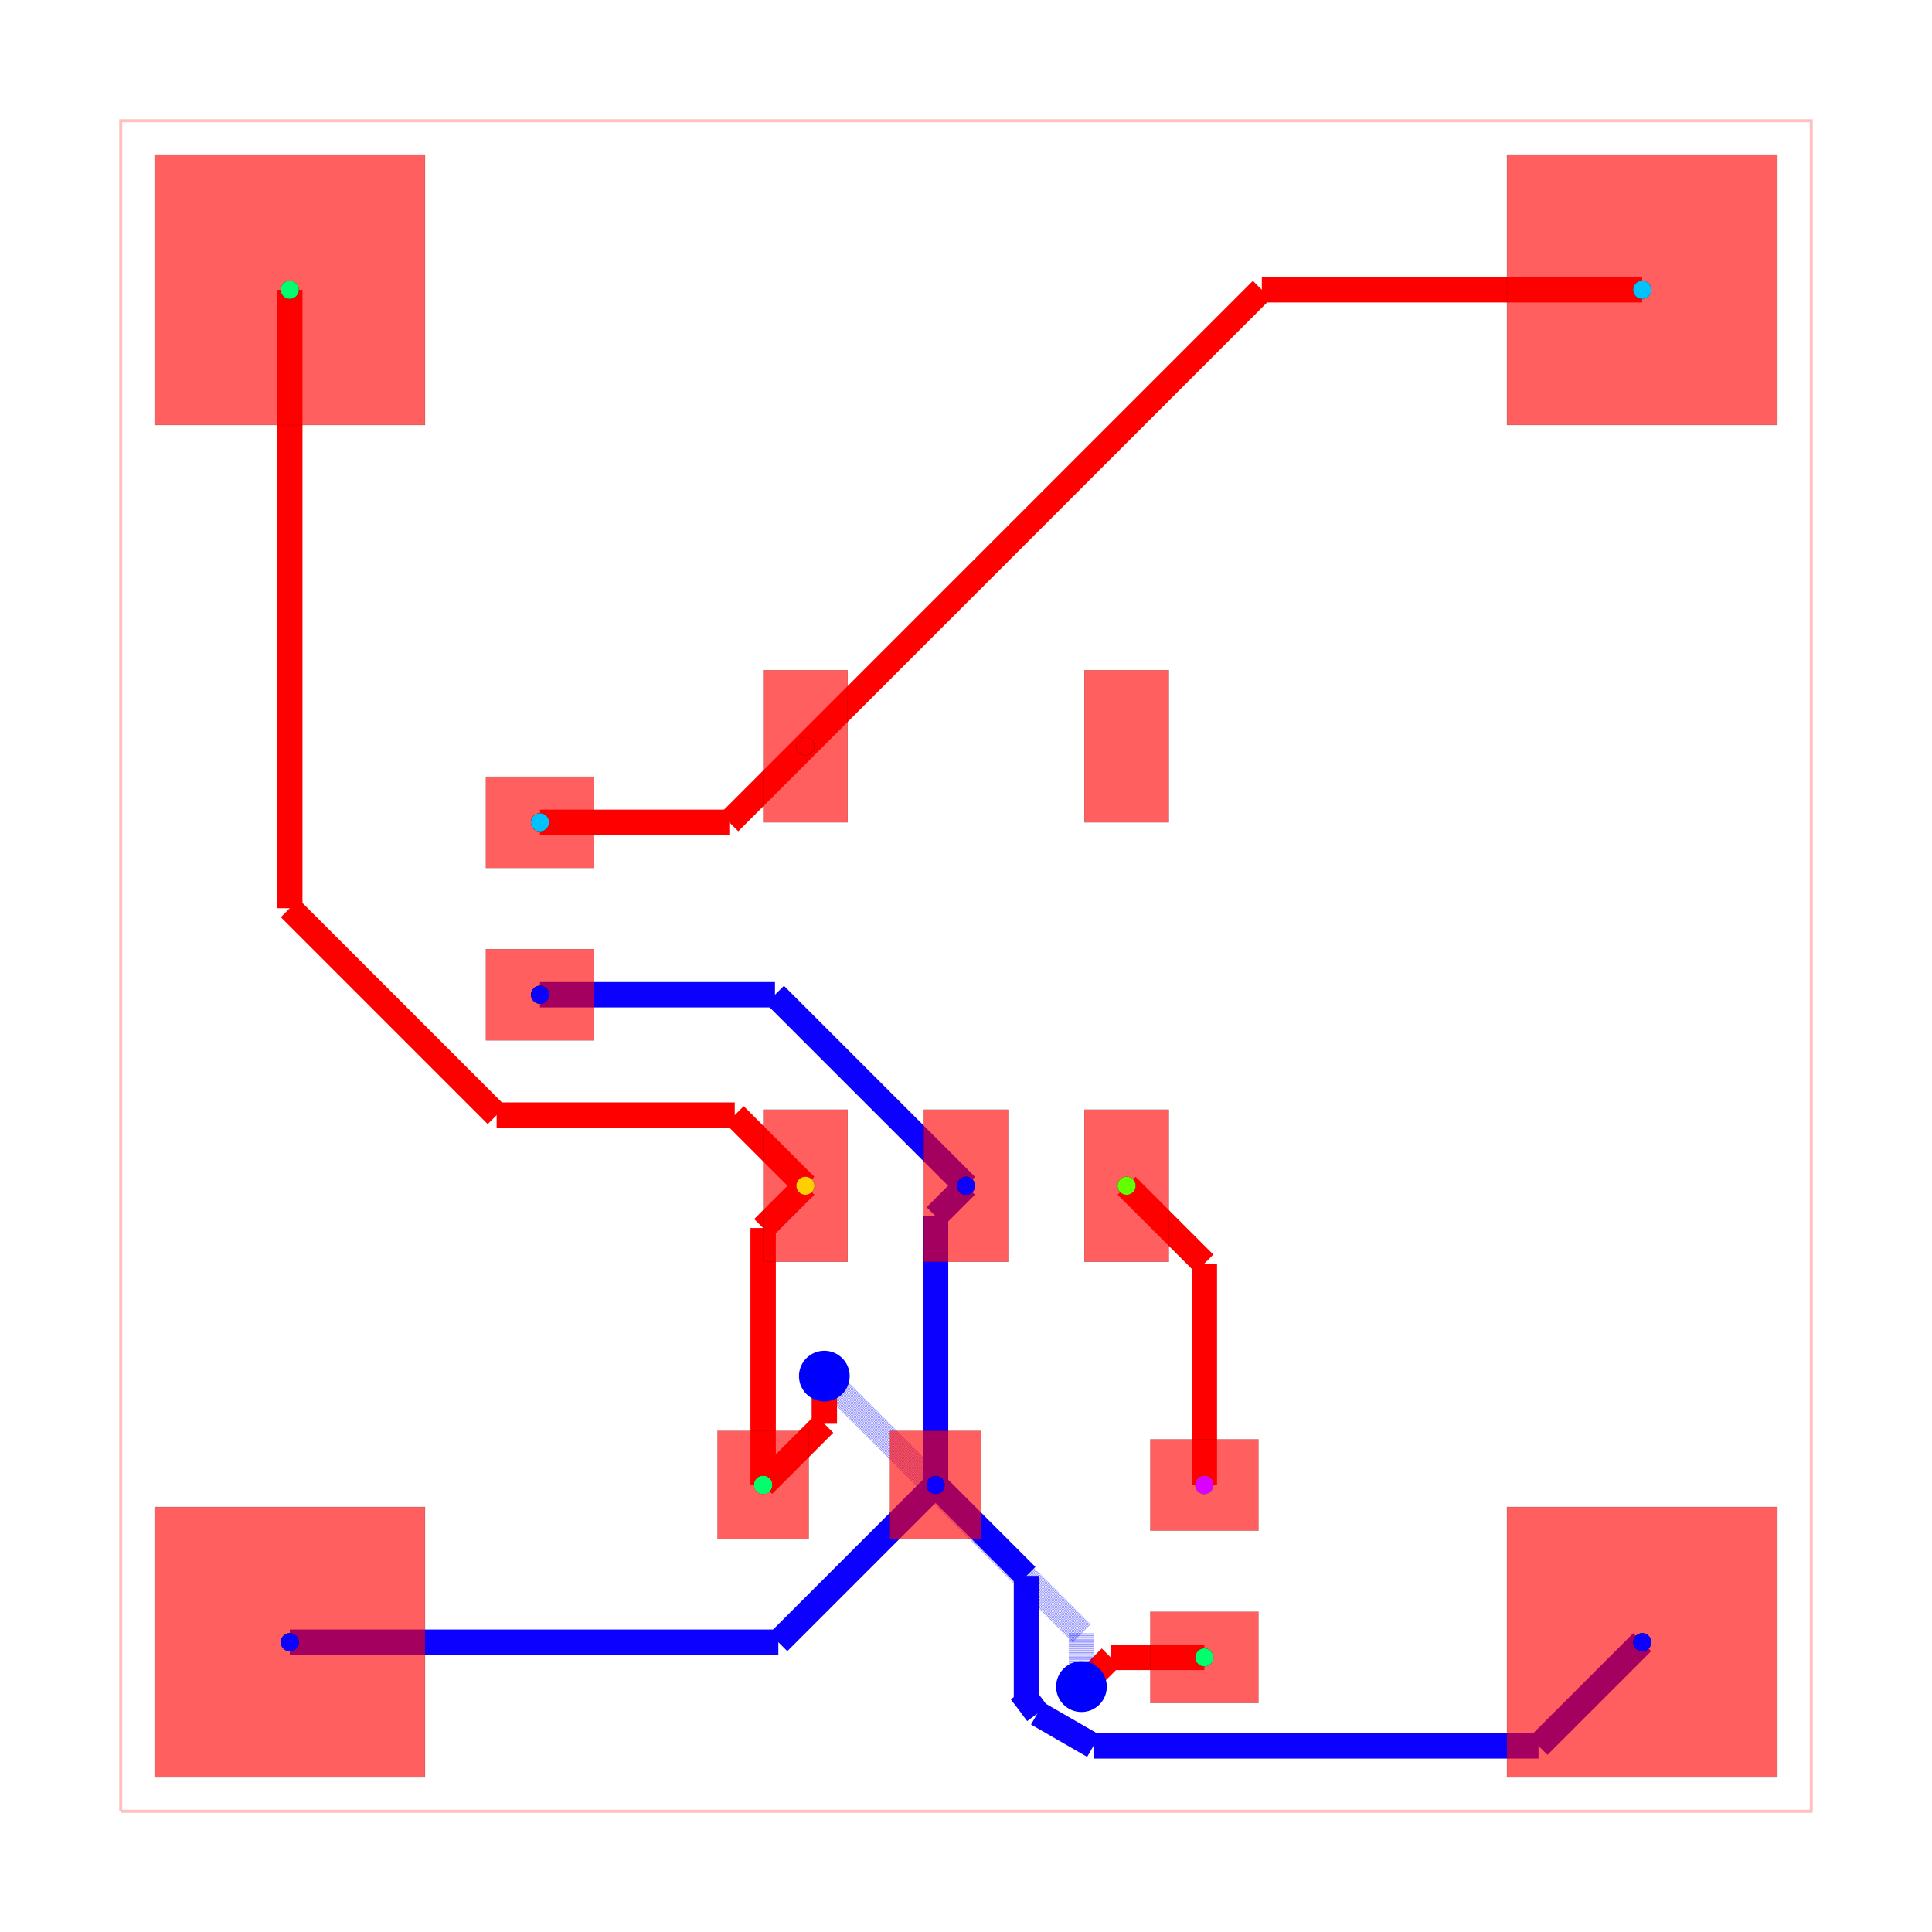
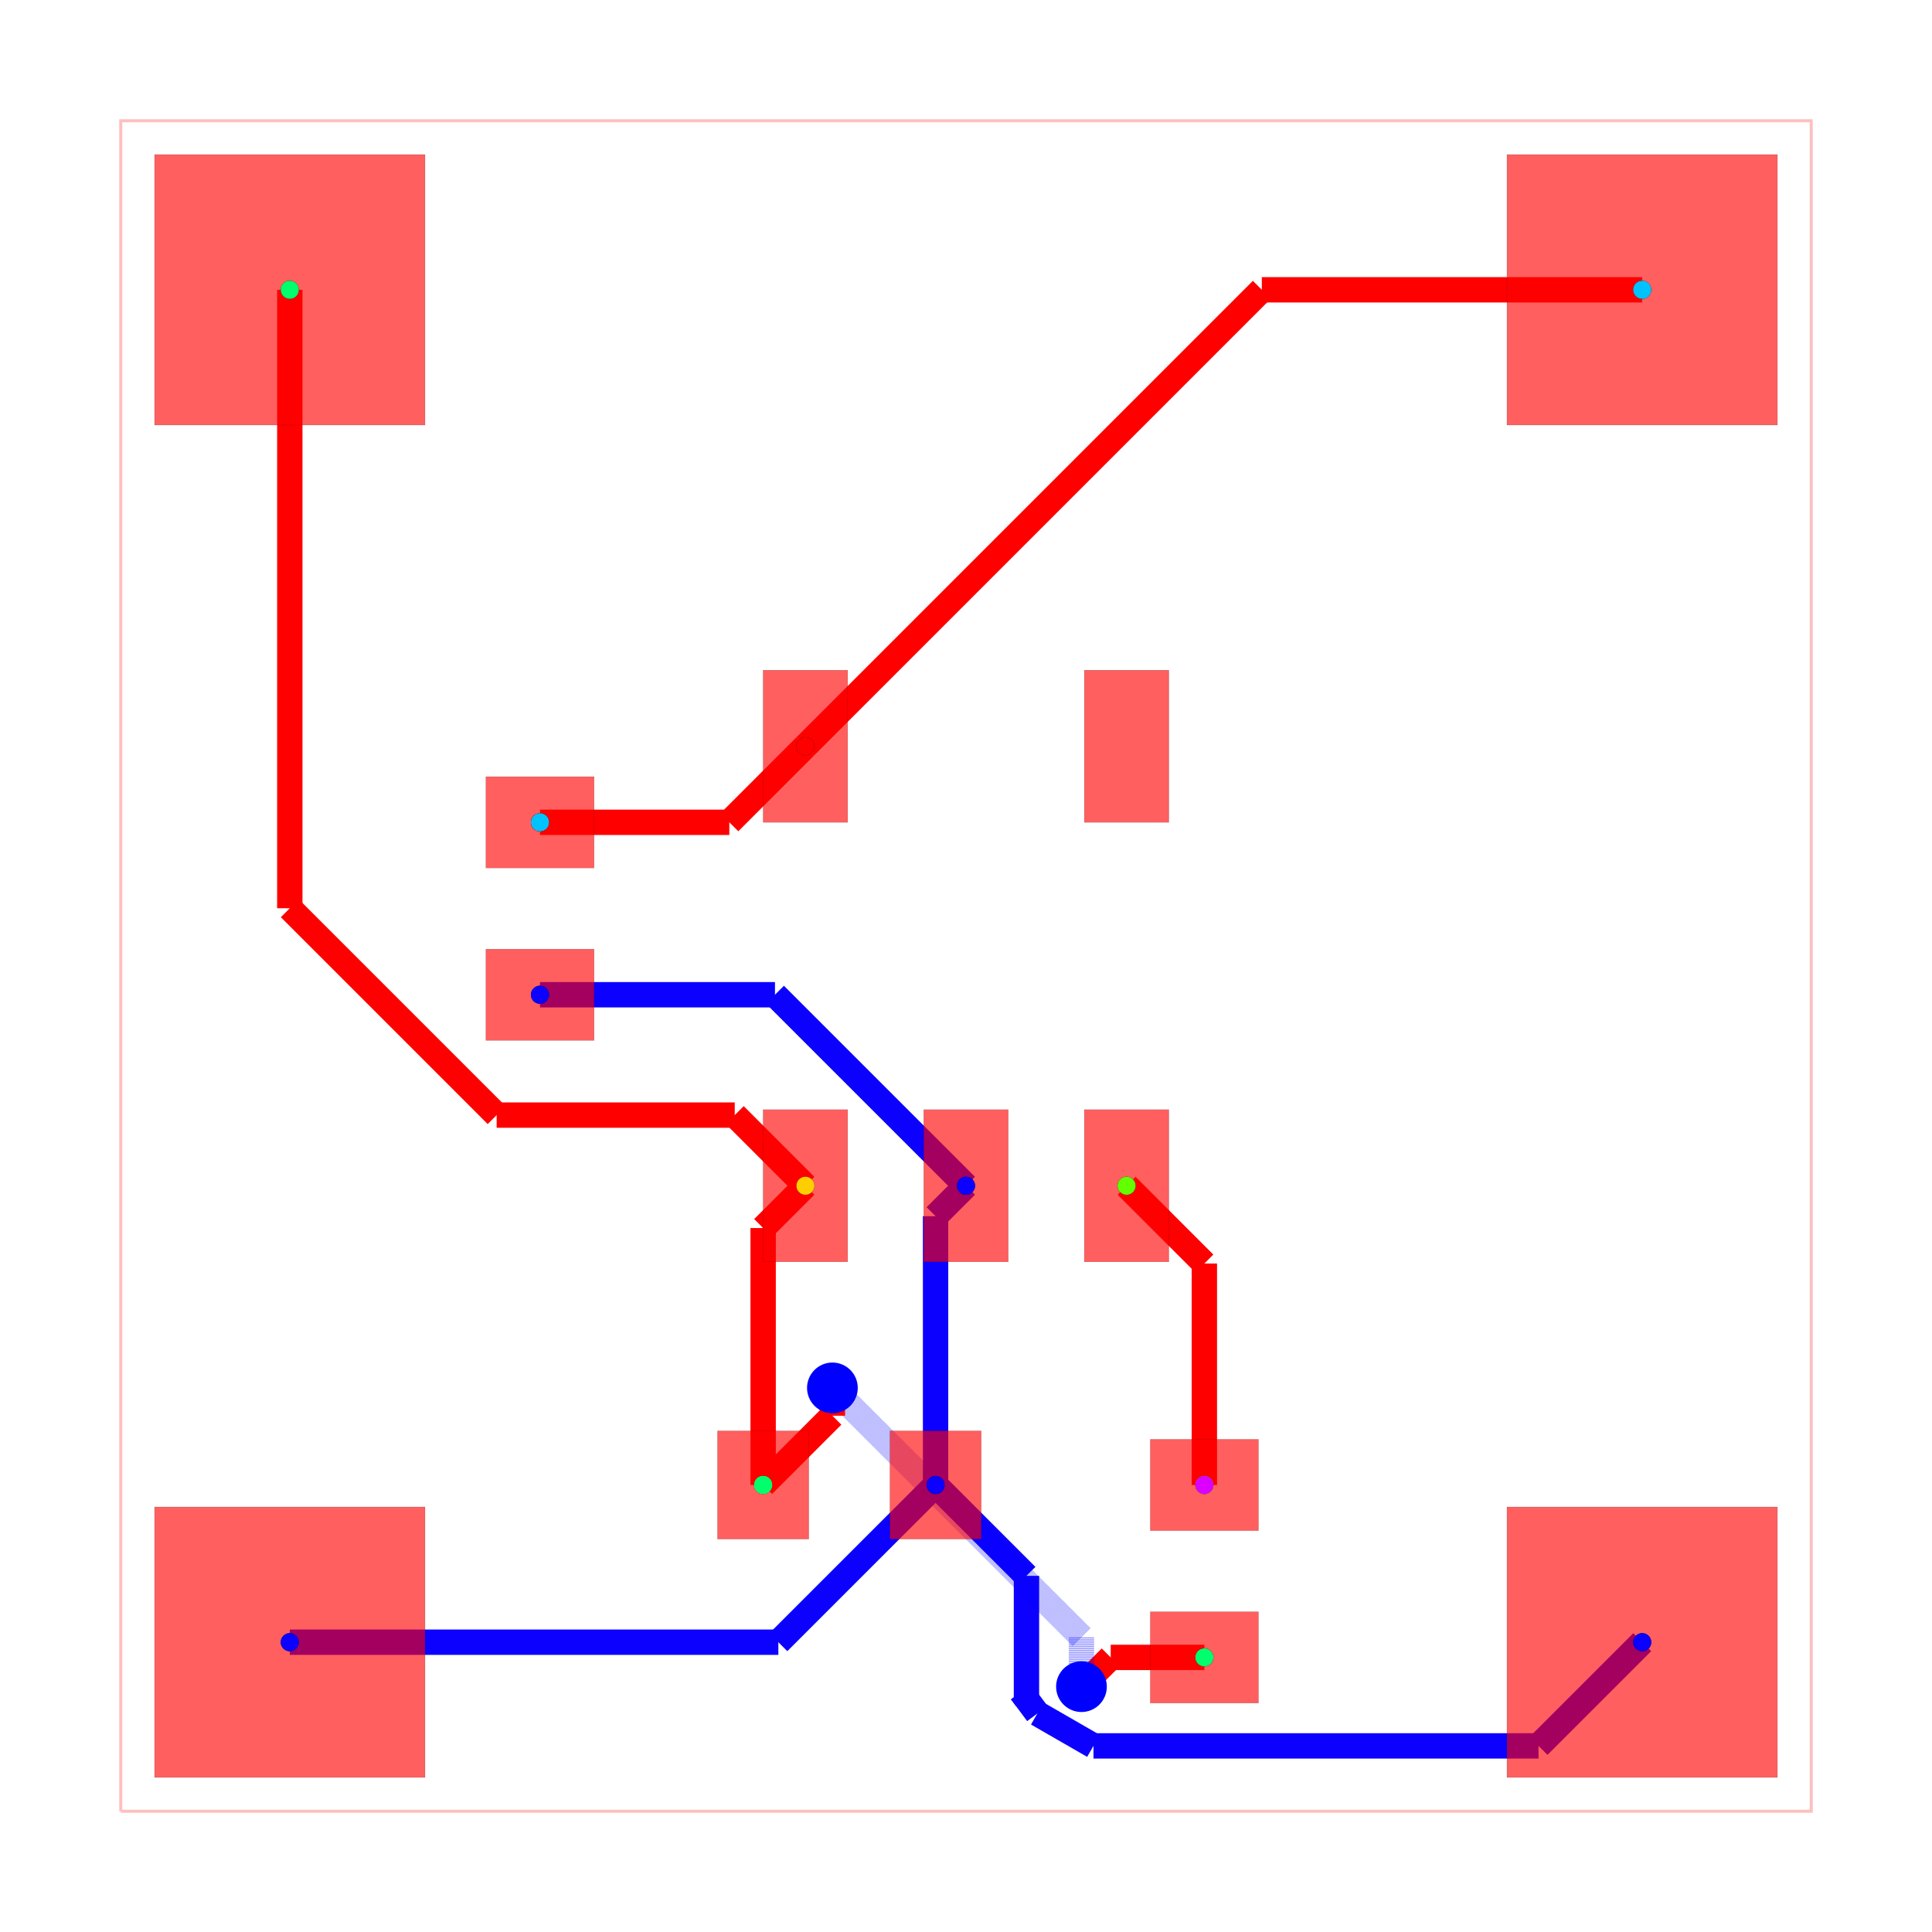
<svg xmlns="http://www.w3.org/2000/svg" width="640" height="640" viewBox="0 0 640 640">
  <rect width="100%" height="100%" fill="white" />
  <g>
    <polyline data-points="0,0 10,0 10,10 0,10 0,0" data-type="line" data-label="" points="40,600 600,600 600,40 40,40 40,600" fill="none" stroke="rgba(255,0,0,0.25)" stroke-width="1px" />
  </g>
  <g>
    <polyline data-points="4.82,1.93 4.82,3.5200000000000005" data-type="line" data-label="" points="309.92,491.92 309.92,402.88" fill="none" stroke="hsl(242.857, 100%, 50%)" stroke-width="8.4" />
  </g>
  <g>
    <polyline data-points="4.82,3.5200000000000005 5,3.7" data-type="line" data-label="" points="309.92,402.88 320,392.8" fill="none" stroke="hsl(242.857, 100%, 50%)" stroke-width="8.4" />
  </g>
  <g>
    <polyline data-points="2.48,4.83 3.87,4.83" data-type="line" data-label="" points="178.88,329.52 256.72,329.52" fill="none" stroke="hsl(242.857, 100%, 50%)" stroke-width="8.4" />
  </g>
  <g>
    <polyline data-points="3.87,4.83 5,3.7" data-type="line" data-label="" points="256.72,329.52 320,392.8" fill="none" stroke="hsl(242.857, 100%, 50%)" stroke-width="8.4" />
  </g>
  <g>
    <polyline data-points="1,1 3.8900000000000006,1" data-type="line" data-label="" points="96,544 257.84,544" fill="none" stroke="hsl(242.857, 100%, 50%)" stroke-width="8.4" />
  </g>
  <g>
    <polyline data-points="3.8900000000000006,1 4.82,1.93" data-type="line" data-label="" points="257.84,544 309.92,491.92" fill="none" stroke="hsl(242.857, 100%, 50%)" stroke-width="8.4" />
  </g>
  <g>
    <polyline data-points="9,1 8.386637212363624,0.38663721236362303" data-type="line" data-label="" points="544,544 509.652,578.348" fill="none" stroke="hsl(242.857, 100%, 50%)" stroke-width="8.4" />
  </g>
  <g>
    <polyline data-points="8.386637212363624,0.38663721236362303 5.754161212629963,0.386637212363623" data-type="line" data-label="" points="509.652,578.348 362.233,578.348" fill="none" stroke="hsl(242.857, 100%, 50%)" stroke-width="8.4" />
  </g>
  <g>
    <polyline data-points="5.754161212629963,0.386637212363623 5.422,0.578" data-type="line" data-label="" points="362.233,578.348 343.632,567.632" fill="none" stroke="hsl(242.857, 100%, 50%)" stroke-width="8.4" />
  </g>
  <g>
    <polyline data-points="5.422,0.578 5.3263054061174255,0.7065173772915726" data-type="line" data-label="" points="343.632,567.632 338.273,560.435" fill="none" stroke="hsl(242.857, 100%, 50%)" stroke-width="8.4" />
  </g>
  <g>
    <polyline data-points="5.3263054061174255,0.7065173772915726 5.357630930702061,0.6644473491054447" data-type="line" data-label="" points="338.273,560.435 340.027,562.791" fill="none" stroke="hsl(242.857, 100%, 50%)" stroke-width="8.4" />
  </g>
  <g>
    <polyline data-points="5.357630930702061,0.6644473491054447 5.357630930702061,1.3923690692979396" data-type="line" data-label="" points="340.027,562.791 340.027,522.027" fill="none" stroke="hsl(242.857, 100%, 50%)" stroke-width="8.4" />
  </g>
  <g>
    <polyline data-points="5.357630930702061,1.3923690692979396 4.82,1.93" data-type="line" data-label="" points="340.027,522.027 309.92,491.92" fill="none" stroke="hsl(242.857, 100%, 50%)" stroke-width="8.4" />
  </g>
  <g>
    <polyline data-points="6.41,1.93 6.41,3.24" data-type="line" data-label="" points="398.96,491.92 398.96,418.56" fill="none" stroke="red" stroke-width="8.4" />
  </g>
  <g>
    <polyline data-points="6.41,3.24 5.95,3.7" data-type="line" data-label="" points="398.96,418.56 373.2,392.8" fill="none" stroke="red" stroke-width="8.4" />
  </g>
  <g>
    <polyline data-points="3.8,1.93 3.8,3.45" data-type="line" data-label="" points="252.8,491.92 252.8,406.8" fill="none" stroke="red" stroke-width="8.4" />
  </g>
  <g>
    <polyline data-points="3.8,3.45 4.05,3.7" data-type="line" data-label="" points="252.8,406.8 266.8,392.8" fill="none" stroke="red" stroke-width="8.4" />
  </g>
  <g>
    <polyline data-points="6.410040500000138,0.9100289000000319 5.856028900000032,0.9100289000000319" data-type="line" data-label="" points="398.962,549.038 367.938,549.038" fill="none" stroke="red" stroke-width="8.4" />
  </g>
  <g>
    <polyline data-points="5.856028900000032,0.9100289000000319 5.744079854434766,0.7980798544347657" data-type="line" data-label="" points="367.938,549.038 361.668,555.308" fill="none" stroke="red" stroke-width="8.4" />
  </g>
  <g>
    <polyline data-points="5.744079854434766,0.7980798544347657 5.744079854434766,0.7980798544347657" data-type="line" data-label="" points="361.668,555.308 361.668,555.308" fill="none" stroke="red" stroke-width="8.4" />
  </g>
  <g>
    <polyline data-points="5.744079854434766,0.7980798544347657 5.683,0.7370000000000001" data-type="line" data-label="" points="361.668,555.308 358.248,558.728" fill="none" stroke="red" stroke-width="8.4" />
  </g>
  <g>
-     <polyline data-points="5.683,0.7370000000000001 5.683,1.0530000000000004" data-type="line" data-label="" points="358.248,558.728 358.248,541.032" fill="none" stroke="rgba(0,0,255,0.5)" stroke-width="8.4" stroke-dasharray="0.2 0.2" />
-   </g>
-   <g>
-     <polyline data-points="5.683,1.0530000000000004 4.133604607609219,2.602395392390781" data-type="line" data-label="" points="358.248,541.032 271.482,454.266" fill="none" stroke="rgba(0,0,255,0.5)" stroke-width="8.4" stroke-dasharray="0.2 0.2" />
-   </g>
-   <g>
-     <polyline data-points="4.133604607609219,2.602395392390781 4.133604607609219,2.6023953923907808" data-type="line" data-label="" points="271.482,454.266 271.482,454.266" fill="none" stroke="rgba(0,0,255,0.5)" stroke-width="8.4" stroke-dasharray="0.2 0.2" />
-   </g>
-   <g>
-     <polyline data-points="4.133604607609219,2.6023953923907808 4.162,2.574" data-type="line" data-label="" points="271.482,454.266 273.072,455.856" fill="none" stroke="rgba(0,0,255,0.5)" stroke-width="8.4" stroke-dasharray="0.2 0.2" />
-   </g>
-   <g>
-     <polyline data-points="4.162,2.574 4.162,2.292" data-type="line" data-label="" points="273.072,455.856 273.072,471.648" fill="none" stroke="red" stroke-width="8.4" />
-   </g>
-   <g>
-     <polyline data-points="4.162,2.292 3.8,1.93" data-type="line" data-label="" points="273.072,471.648 252.8,491.92" fill="none" stroke="red" stroke-width="8.4" />
+     <polyline data-points="5.683,0.7370000000000001 5.683,1.0310225034804894" data-type="line" data-label="" points="358.248,558.728 358.248,542.263" fill="none" stroke="rgba(0,0,255,0.5)" stroke-width="8.4" stroke-dasharray="0.2 0.2" />
+   </g>
+   <g>
+     <polyline data-points="5.683,1.0310225034804894 4.136645768374417,2.577376735106072" data-type="line" data-label="" points="358.248,542.263 271.652,455.667" fill="none" stroke="rgba(0,0,255,0.5)" stroke-width="8.4" stroke-dasharray="0.2 0.2" />
+   </g>
+   <g>
+     <polyline data-points="4.136645768374417,2.577376735106072 4.136645768374418,2.577376735106072" data-type="line" data-label="" points="271.652,455.667 271.652,455.667" fill="none" stroke="rgba(0,0,255,0.5)" stroke-width="8.4" stroke-dasharray="0.2 0.2" />
+   </g>
+   <g>
+     <polyline data-points="4.136645768374418,2.577376735106072 4.209732375253313,2.504290128227177" data-type="line" data-label="" points="271.652,455.667 275.745,459.76" fill="none" stroke="rgba(0,0,255,0.5)" stroke-width="8.4" stroke-dasharray="0.2 0.2" />
+   </g>
+   <g>
+     <polyline data-points="4.209732375253313,2.504290128227177 4.209732375253313,2.3397323752533126" data-type="line" data-label="" points="275.745,459.76 275.745,468.975" fill="none" stroke="red" stroke-width="8.4" />
+   </g>
+   <g>
+     <polyline data-points="4.209732375253313,2.3397323752533126 3.8,1.93" data-type="line" data-label="" points="275.745,468.975 252.8,491.92" fill="none" stroke="red" stroke-width="8.4" />
  </g>
  <g>
    <polyline data-points="1,9 1,5.3416544969062825" data-type="line" data-label="" points="96,96 96,300.867" fill="none" stroke="red" stroke-width="8.4" />
  </g>
  <g>
    <polyline data-points="1,5.3416544969062825 2.223648878333206,4.1180056185730765" data-type="line" data-label="" points="96,300.867 164.524,369.392" fill="none" stroke="red" stroke-width="8.4" />
  </g>
  <g>
    <polyline data-points="2.223648878333206,4.1180056185730765 3.6319943814269235,4.1180056185730765" data-type="line" data-label="" points="164.524,369.392 243.392,369.392" fill="none" stroke="red" stroke-width="8.4" />
  </g>
  <g>
    <polyline data-points="3.6319943814269235,4.1180056185730765 4.05,3.7" data-type="line" data-label="" points="243.392,369.392 266.8,392.8" fill="none" stroke="red" stroke-width="8.4" />
  </g>
  <g>
    <polyline data-points="2.4800405000001375,5.849972899999968 3.599972899999968,5.849972899999968" data-type="line" data-label="" points="178.882,272.402 241.598,272.402" fill="none" stroke="red" stroke-width="8.4" />
  </g>
  <g>
    <polyline data-points="3.599972899999968,5.849972899999968 4.05,6.3" data-type="line" data-label="" points="241.598,272.402 266.8,247.2" fill="none" stroke="red" stroke-width="8.4" />
  </g>
  <g>
    <polyline data-points="9,9 6.75,9" data-type="line" data-label="" points="544,96 418,96" fill="none" stroke="red" stroke-width="8.4" />
  </g>
  <g>
    <polyline data-points="6.75,9 4.05,6.3" data-type="line" data-label="" points="418,96 266.8,247.2" fill="none" stroke="red" stroke-width="8.4" />
  </g>
  <g>
    <rect data-type="rect" data-label="top source_trace_9, source_net_0" data-x="4.050040000000138" data-y="3.7000280000000316" x="252.802" y="367.598" width="28" height="50.4" fill="rgba(255,0,0,0.25)" stroke="black" stroke-width="0.018" />
  </g>
  <g>
    <rect data-type="rect" data-label="top source_net_2" data-x="4.999999999999943" data-y="3.7000280000000316" x="306" y="367.598" width="28" height="50.4" fill="rgba(255,0,0,0.25)" stroke="black" stroke-width="0.018" />
  </g>
  <g>
    <rect data-type="rect" data-label="top source_trace_12, source_net_3" data-x="5.949959999999862" data-y="3.7000280000000316" x="359.198" y="367.598" width="28" height="50.4" fill="rgba(255,0,0,0.25)" stroke="black" stroke-width="0.018" />
  </g>
  <g>
    <rect data-type="rect" data-label="top" data-x="5.949959999999862" data-y="6.299971999999968" x="359.198" y="222.002" width="28" height="50.4" fill="rgba(255,0,0,0.25)" stroke="black" stroke-width="0.018" />
  </g>
  <g>
    <rect data-type="rect" data-label="top source_trace_5, source_net_1" data-x="4.050040000000138" data-y="6.299971999999968" x="252.802" y="222.002" width="28" height="50.4" fill="rgba(255,0,0,0.25)" stroke="black" stroke-width="0.018" />
  </g>
  <g>
    <rect data-type="rect" data-label="top source_trace_5, source_net_1" data-x="2.4800405000001375" data-y="5.849972899999968" x="160.962" y="257.282" width="35.84" height="30.24" fill="rgba(255,0,0,0.25)" stroke="black" stroke-width="0.018" />
  </g>
  <g>
    <rect data-type="rect" data-label="top source_net_2" data-x="2.4800405000001375" data-y="4.8299728999999685" x="160.962" y="314.402" width="35.84" height="30.24" fill="rgba(255,0,0,0.25)" stroke="black" stroke-width="0.018" />
  </g>
  <g>
    <rect data-type="rect" data-label="top source_trace_9, source_net_0" data-x="3.8000405000001383" data-y="1.9300289000000315" x="237.682" y="473.998" width="30.24" height="35.84" fill="rgba(255,0,0,0.25)" stroke="black" stroke-width="0.018" />
  </g>
  <g>
    <rect data-type="rect" data-label="top source_net_2" data-x="4.820040500000138" data-y="1.9300289000000315" x="294.802" y="473.998" width="30.24" height="35.84" fill="rgba(255,0,0,0.25)" stroke="black" stroke-width="0.018" />
  </g>
  <g>
    <rect data-type="rect" data-label="top source_trace_9, source_net_0" data-x="6.410040500000138" data-y="0.9100289000000319" x="381.042" y="533.918" width="35.84" height="30.24" fill="rgba(255,0,0,0.25)" stroke="black" stroke-width="0.018" />
  </g>
  <g>
    <rect data-type="rect" data-label="top source_trace_12, source_net_3" data-x="6.410040500000138" data-y="1.9300289000000315" x="381.042" y="476.798" width="35.84" height="30.24" fill="rgba(255,0,0,0.25)" stroke="black" stroke-width="0.018" />
  </g>
  <g>
    <rect data-type="rect" data-label="top source_net_2 inner1 source_net_2 inner2 source_net_2 bottom source_net_2" data-x="1" data-y="1" x="51.2" y="499.2" width="89.6" height="89.6" fill="rgba(255,0,0,0.25)" stroke="black" stroke-width="0.018" />
  </g>
  <g>
    <rect data-type="rect" data-label="top source_trace_9, source_net_0 inner1 source_trace_9, source_net_0 inner2 source_trace_9, source_net_0 bottom source_trace_9, source_net_0" data-x="1" data-y="9" x="51.2" y="51.2" width="89.6" height="89.6" fill="rgba(255,0,0,0.25)" stroke="black" stroke-width="0.018" />
  </g>
  <g>
    <rect data-type="rect" data-label="top source_trace_5, source_net_1 inner1 source_trace_5, source_net_1 inner2 source_trace_5, source_net_1 bottom source_trace_5, source_net_1" data-x="9" data-y="9" x="499.2" y="51.2" width="89.6" height="89.6" fill="rgba(255,0,0,0.25)" stroke="black" stroke-width="0.018" />
  </g>
  <g>
    <rect data-type="rect" data-label="top source_net_2 inner1 source_net_2 inner2 source_net_2 bottom source_net_2" data-x="9" data-y="1" x="499.2" y="499.2" width="89.6" height="89.6" fill="rgba(255,0,0,0.25)" stroke="black" stroke-width="0.018" />
  </g>
  <g>
    <rect data-type="rect" data-label="top source_trace_9, source_net_0" data-x="4.050040000000138" data-y="3.7000280000000316" x="252.802" y="367.598" width="28" height="50.4" fill="rgba(255,0,0,0.5)" stroke="black" stroke-width="0.018" />
  </g>
  <g>
    <rect data-type="rect" data-label="top source_net_2" data-x="4.999999999999943" data-y="3.7000280000000316" x="306" y="367.598" width="28" height="50.4" fill="rgba(255,0,0,0.5)" stroke="black" stroke-width="0.018" />
  </g>
  <g>
    <rect data-type="rect" data-label="top source_trace_12, source_net_3" data-x="5.949959999999862" data-y="3.7000280000000316" x="359.198" y="367.598" width="28" height="50.4" fill="rgba(255,0,0,0.5)" stroke="black" stroke-width="0.018" />
  </g>
  <g>
    <rect data-type="rect" data-label="top" data-x="5.949959999999862" data-y="6.299971999999968" x="359.198" y="222.002" width="28" height="50.4" fill="rgba(255,0,0,0.5)" stroke="black" stroke-width="0.018" />
  </g>
  <g>
    <rect data-type="rect" data-label="top source_trace_5, source_net_1" data-x="4.050040000000138" data-y="6.299971999999968" x="252.802" y="222.002" width="28" height="50.4" fill="rgba(255,0,0,0.5)" stroke="black" stroke-width="0.018" />
  </g>
  <g>
    <rect data-type="rect" data-label="top source_trace_5, source_net_1" data-x="2.4800405000001375" data-y="5.849972899999968" x="160.962" y="257.282" width="35.84" height="30.24" fill="rgba(255,0,0,0.5)" stroke="black" stroke-width="0.018" />
  </g>
  <g>
    <rect data-type="rect" data-label="top source_net_2" data-x="2.4800405000001375" data-y="4.8299728999999685" x="160.962" y="314.402" width="35.84" height="30.24" fill="rgba(255,0,0,0.5)" stroke="black" stroke-width="0.018" />
  </g>
  <g>
    <rect data-type="rect" data-label="top source_trace_9, source_net_0" data-x="3.8000405000001383" data-y="1.9300289000000315" x="237.682" y="473.998" width="30.24" height="35.84" fill="rgba(255,0,0,0.5)" stroke="black" stroke-width="0.018" />
  </g>
  <g>
    <rect data-type="rect" data-label="top source_net_2" data-x="4.820040500000138" data-y="1.9300289000000315" x="294.802" y="473.998" width="30.24" height="35.84" fill="rgba(255,0,0,0.5)" stroke="black" stroke-width="0.018" />
  </g>
  <g>
    <rect data-type="rect" data-label="top source_trace_9, source_net_0" data-x="6.410040500000138" data-y="0.9100289000000319" x="381.042" y="533.918" width="35.84" height="30.24" fill="rgba(255,0,0,0.5)" stroke="black" stroke-width="0.018" />
  </g>
  <g>
    <rect data-type="rect" data-label="top source_trace_12, source_net_3" data-x="6.410040500000138" data-y="1.9300289000000315" x="381.042" y="476.798" width="35.84" height="30.24" fill="rgba(255,0,0,0.5)" stroke="black" stroke-width="0.018" />
  </g>
  <g>
    <rect data-type="rect" data-label="top source_net_2 inner1 source_net_2 inner2 source_net_2 bottom source_net_2" data-x="1" data-y="1" x="51.2" y="499.2" width="89.6" height="89.6" fill="rgba(255,0,0,0.5)" stroke="black" stroke-width="0.018" />
  </g>
  <g>
    <rect data-type="rect" data-label="top source_trace_9, source_net_0 inner1 source_trace_9, source_net_0 inner2 source_trace_9, source_net_0 bottom source_trace_9, source_net_0" data-x="1" data-y="9" x="51.2" y="51.2" width="89.6" height="89.6" fill="rgba(255,0,0,0.5)" stroke="black" stroke-width="0.018" />
  </g>
  <g>
    <rect data-type="rect" data-label="top source_trace_5, source_net_1 inner1 source_trace_5, source_net_1 inner2 source_trace_5, source_net_1 bottom source_trace_5, source_net_1" data-x="9" data-y="9" x="499.2" y="51.2" width="89.6" height="89.6" fill="rgba(255,0,0,0.5)" stroke="black" stroke-width="0.018" />
  </g>
  <g>
    <rect data-type="rect" data-label="top source_net_2 inner1 source_net_2 inner2 source_net_2 bottom source_net_2" data-x="9" data-y="1" x="499.2" y="499.2" width="89.6" height="89.6" fill="rgba(255,0,0,0.5)" stroke="black" stroke-width="0.018" />
  </g>
  <circle data-type="circle" data-label="" data-x="5.683" data-y="0.7370000000000001" cx="358.248" cy="558.728" r="8.4" fill="blue" stroke="none" stroke-width="0.018" />
-   <circle data-type="circle" data-label="" data-x="4.162" data-y="2.574" cx="273.072" cy="455.856" r="8.4" fill="blue" stroke="none" stroke-width="0.018" />
+   <circle data-type="circle" data-label="" data-x="4.209732375253313" data-y="2.504290128227177" cx="275.745" cy="459.76" r="8.4" fill="blue" stroke="none" stroke-width="0.018" />
  <g>
    <circle data-type="point" data-label="source_trace_5 pcb_port_9" data-x="2.4800405000001375" data-y="5.849972899999968" cx="178.882" cy="272.402" r="3" fill="black" />
  </g>
  <g>
    <circle data-type="point" data-label="source_trace_5 pcb_port_8" data-x="4.050040000000138" data-y="6.299971999999968" cx="266.802" cy="247.202" r="3" fill="black" />
  </g>
  <g>
    <circle data-type="point" data-label="source_trace_9 pcb_port_11" data-x="3.8000405000001383" data-y="1.9300289000000315" cx="252.802" cy="491.918" r="3" fill="black" />
  </g>
  <g>
    <circle data-type="point" data-label="source_trace_9 pcb_port_4" data-x="4.050040000000138" data-y="3.7000280000000316" cx="266.802" cy="392.798" r="3" fill="black" />
  </g>
  <g>
    <circle data-type="point" data-label="source_trace_12 pcb_port_14" data-x="6.410040500000138" data-y="1.9300289000000315" cx="398.962" cy="491.918" r="3" fill="black" />
  </g>
  <g>
    <circle data-type="point" data-label="source_trace_12 pcb_port_6" data-x="5.949959999999862" data-y="3.7000280000000316" cx="373.198" cy="392.798" r="3" fill="black" />
  </g>
  <g>
    <circle data-type="point" data-label="source_net_0 pcb_port_1" data-x="1" data-y="9" cx="96" cy="96" r="3" fill="black" />
  </g>
  <g>
    <circle data-type="point" data-label="source_net_0 pcb_port_11" data-x="3.8000405000001383" data-y="1.9300289000000315" cx="252.802" cy="491.918" r="3" fill="black" />
  </g>
  <g>
    <circle data-type="point" data-label="source_net_0 pcb_port_13" data-x="6.410040500000138" data-y="0.9100289000000319" cx="398.962" cy="549.038" r="3" fill="black" />
  </g>
  <g>
    <circle data-type="point" data-label="source_net_1 pcb_port_2" data-x="9" data-y="9" cx="544" cy="96" r="3" fill="black" />
  </g>
  <g>
    <circle data-type="point" data-label="source_net_1 pcb_port_9" data-x="2.4800405000001375" data-y="5.849972899999968" cx="178.882" cy="272.402" r="3" fill="black" />
  </g>
  <g>
    <circle data-type="point" data-label="source_net_2 pcb_port_0" data-x="1" data-y="1" cx="96" cy="544" r="3" fill="black" />
  </g>
  <g>
    <circle data-type="point" data-label="source_net_2 pcb_port_3" data-x="9" data-y="1" cx="544" cy="544" r="3" fill="black" />
  </g>
  <g>
    <circle data-type="point" data-label="source_net_2 pcb_port_5" data-x="4.999999999999943" data-y="3.7000280000000316" cx="320" cy="392.798" r="3" fill="black" />
  </g>
  <g>
    <circle data-type="point" data-label="source_net_2 pcb_port_10" data-x="2.4800405000001375" data-y="4.8299728999999685" cx="178.882" cy="329.522" r="3" fill="black" />
  </g>
  <g>
    <circle data-type="point" data-label="source_net_2 pcb_port_12" data-x="4.820040500000138" data-y="1.9300289000000315" cx="309.922" cy="491.918" r="3" fill="black" />
  </g>
  <g>
    <circle data-type="point" data-label="source_net_3 pcb_port_14" data-x="6.410040500000138" data-y="1.9300289000000315" cx="398.962" cy="491.918" r="3" fill="black" />
  </g>
  <g>
    <circle data-type="point" data-label="source_trace_5 source_trace_5 top" data-x="2.4800405000001375" data-y="5.849972899999968" cx="178.882" cy="272.402" r="3" fill="hsl(0, 100%, 50%)" />
  </g>
  <g>
    <circle data-type="point" data-label="source_trace_5 source_trace_5 top" data-x="4.050040000000138" data-y="6.299971999999968" cx="266.802" cy="247.202" r="3" fill="hsl(0, 100%, 50%)" />
  </g>
  <g>
    <circle data-type="point" data-label="source_trace_9 source_trace_9 top" data-x="3.8000405000001383" data-y="1.9300289000000315" cx="252.802" cy="491.918" r="3" fill="hsl(48.571, 100%, 50%)" />
  </g>
  <g>
    <circle data-type="point" data-label="source_trace_9 source_trace_9 top" data-x="4.050040000000138" data-y="3.7000280000000316" cx="266.802" cy="392.798" r="3" fill="hsl(48.571, 100%, 50%)" />
  </g>
  <g>
    <circle data-type="point" data-label="source_trace_12 source_trace_12 top" data-x="6.410040500000138" data-y="1.9300289000000315" cx="398.962" cy="491.918" r="3" fill="hsl(97.143, 100%, 50%)" />
  </g>
  <g>
    <circle data-type="point" data-label="source_trace_12 source_trace_12 top" data-x="5.949959999999862" data-y="3.7000280000000316" cx="373.198" cy="392.798" r="3" fill="hsl(97.143, 100%, 50%)" />
  </g>
  <g>
    <circle data-type="point" data-label="source_net_0 source_net_0 top" data-x="1" data-y="9" cx="96" cy="96" r="3" fill="hsl(145.714, 100%, 50%)" />
  </g>
  <g>
    <circle data-type="point" data-label="source_net_0 source_net_0 top" data-x="3.8000405000001383" data-y="1.9300289000000315" cx="252.802" cy="491.918" r="3" fill="hsl(145.714, 100%, 50%)" />
  </g>
  <g>
    <circle data-type="point" data-label="source_net_0 source_net_0 top" data-x="6.410040500000138" data-y="0.9100289000000319" cx="398.962" cy="549.038" r="3" fill="hsl(145.714, 100%, 50%)" />
  </g>
  <g>
    <circle data-type="point" data-label="source_net_1 source_net_1 top" data-x="9" data-y="9" cx="544" cy="96" r="3" fill="hsl(194.286, 100%, 50%)" />
  </g>
  <g>
    <circle data-type="point" data-label="source_net_1 source_net_1 top" data-x="2.4800405000001375" data-y="5.849972899999968" cx="178.882" cy="272.402" r="3" fill="hsl(194.286, 100%, 50%)" />
  </g>
  <g>
    <circle data-type="point" data-label="source_net_2 source_net_2 top" data-x="1" data-y="1" cx="96" cy="544" r="3" fill="hsl(242.857, 100%, 50%)" />
  </g>
  <g>
    <circle data-type="point" data-label="source_net_2 source_net_2 top" data-x="9" data-y="1" cx="544" cy="544" r="3" fill="hsl(242.857, 100%, 50%)" />
  </g>
  <g>
    <circle data-type="point" data-label="source_net_2 source_net_2 top" data-x="4.999999999999943" data-y="3.7000280000000316" cx="320" cy="392.798" r="3" fill="hsl(242.857, 100%, 50%)" />
  </g>
  <g>
    <circle data-type="point" data-label="source_net_2 source_net_2 top" data-x="2.4800405000001375" data-y="4.8299728999999685" cx="178.882" cy="329.522" r="3" fill="hsl(242.857, 100%, 50%)" />
  </g>
  <g>
    <circle data-type="point" data-label="source_net_2 source_net_2 top" data-x="4.820040500000138" data-y="1.9300289000000315" cx="309.922" cy="491.918" r="3" fill="hsl(242.857, 100%, 50%)" />
  </g>
  <g>
    <circle data-type="point" data-label="source_net_3 source_net_3 top" data-x="6.410040500000138" data-y="1.9300289000000315" cx="398.962" cy="491.918" r="3" fill="hsl(291.429, 100%, 50%)" />
  </g>
  <g id="crosshair" style="display: none">
    <line id="crosshair-h" y1="0" y2="640" stroke="#666" stroke-width="0.5" />
    <line id="crosshair-v" x1="0" x2="640" stroke="#666" stroke-width="0.5" />
    <text id="coordinates" font-family="monospace" font-size="12" fill="#666" />
  </g>
</svg>
